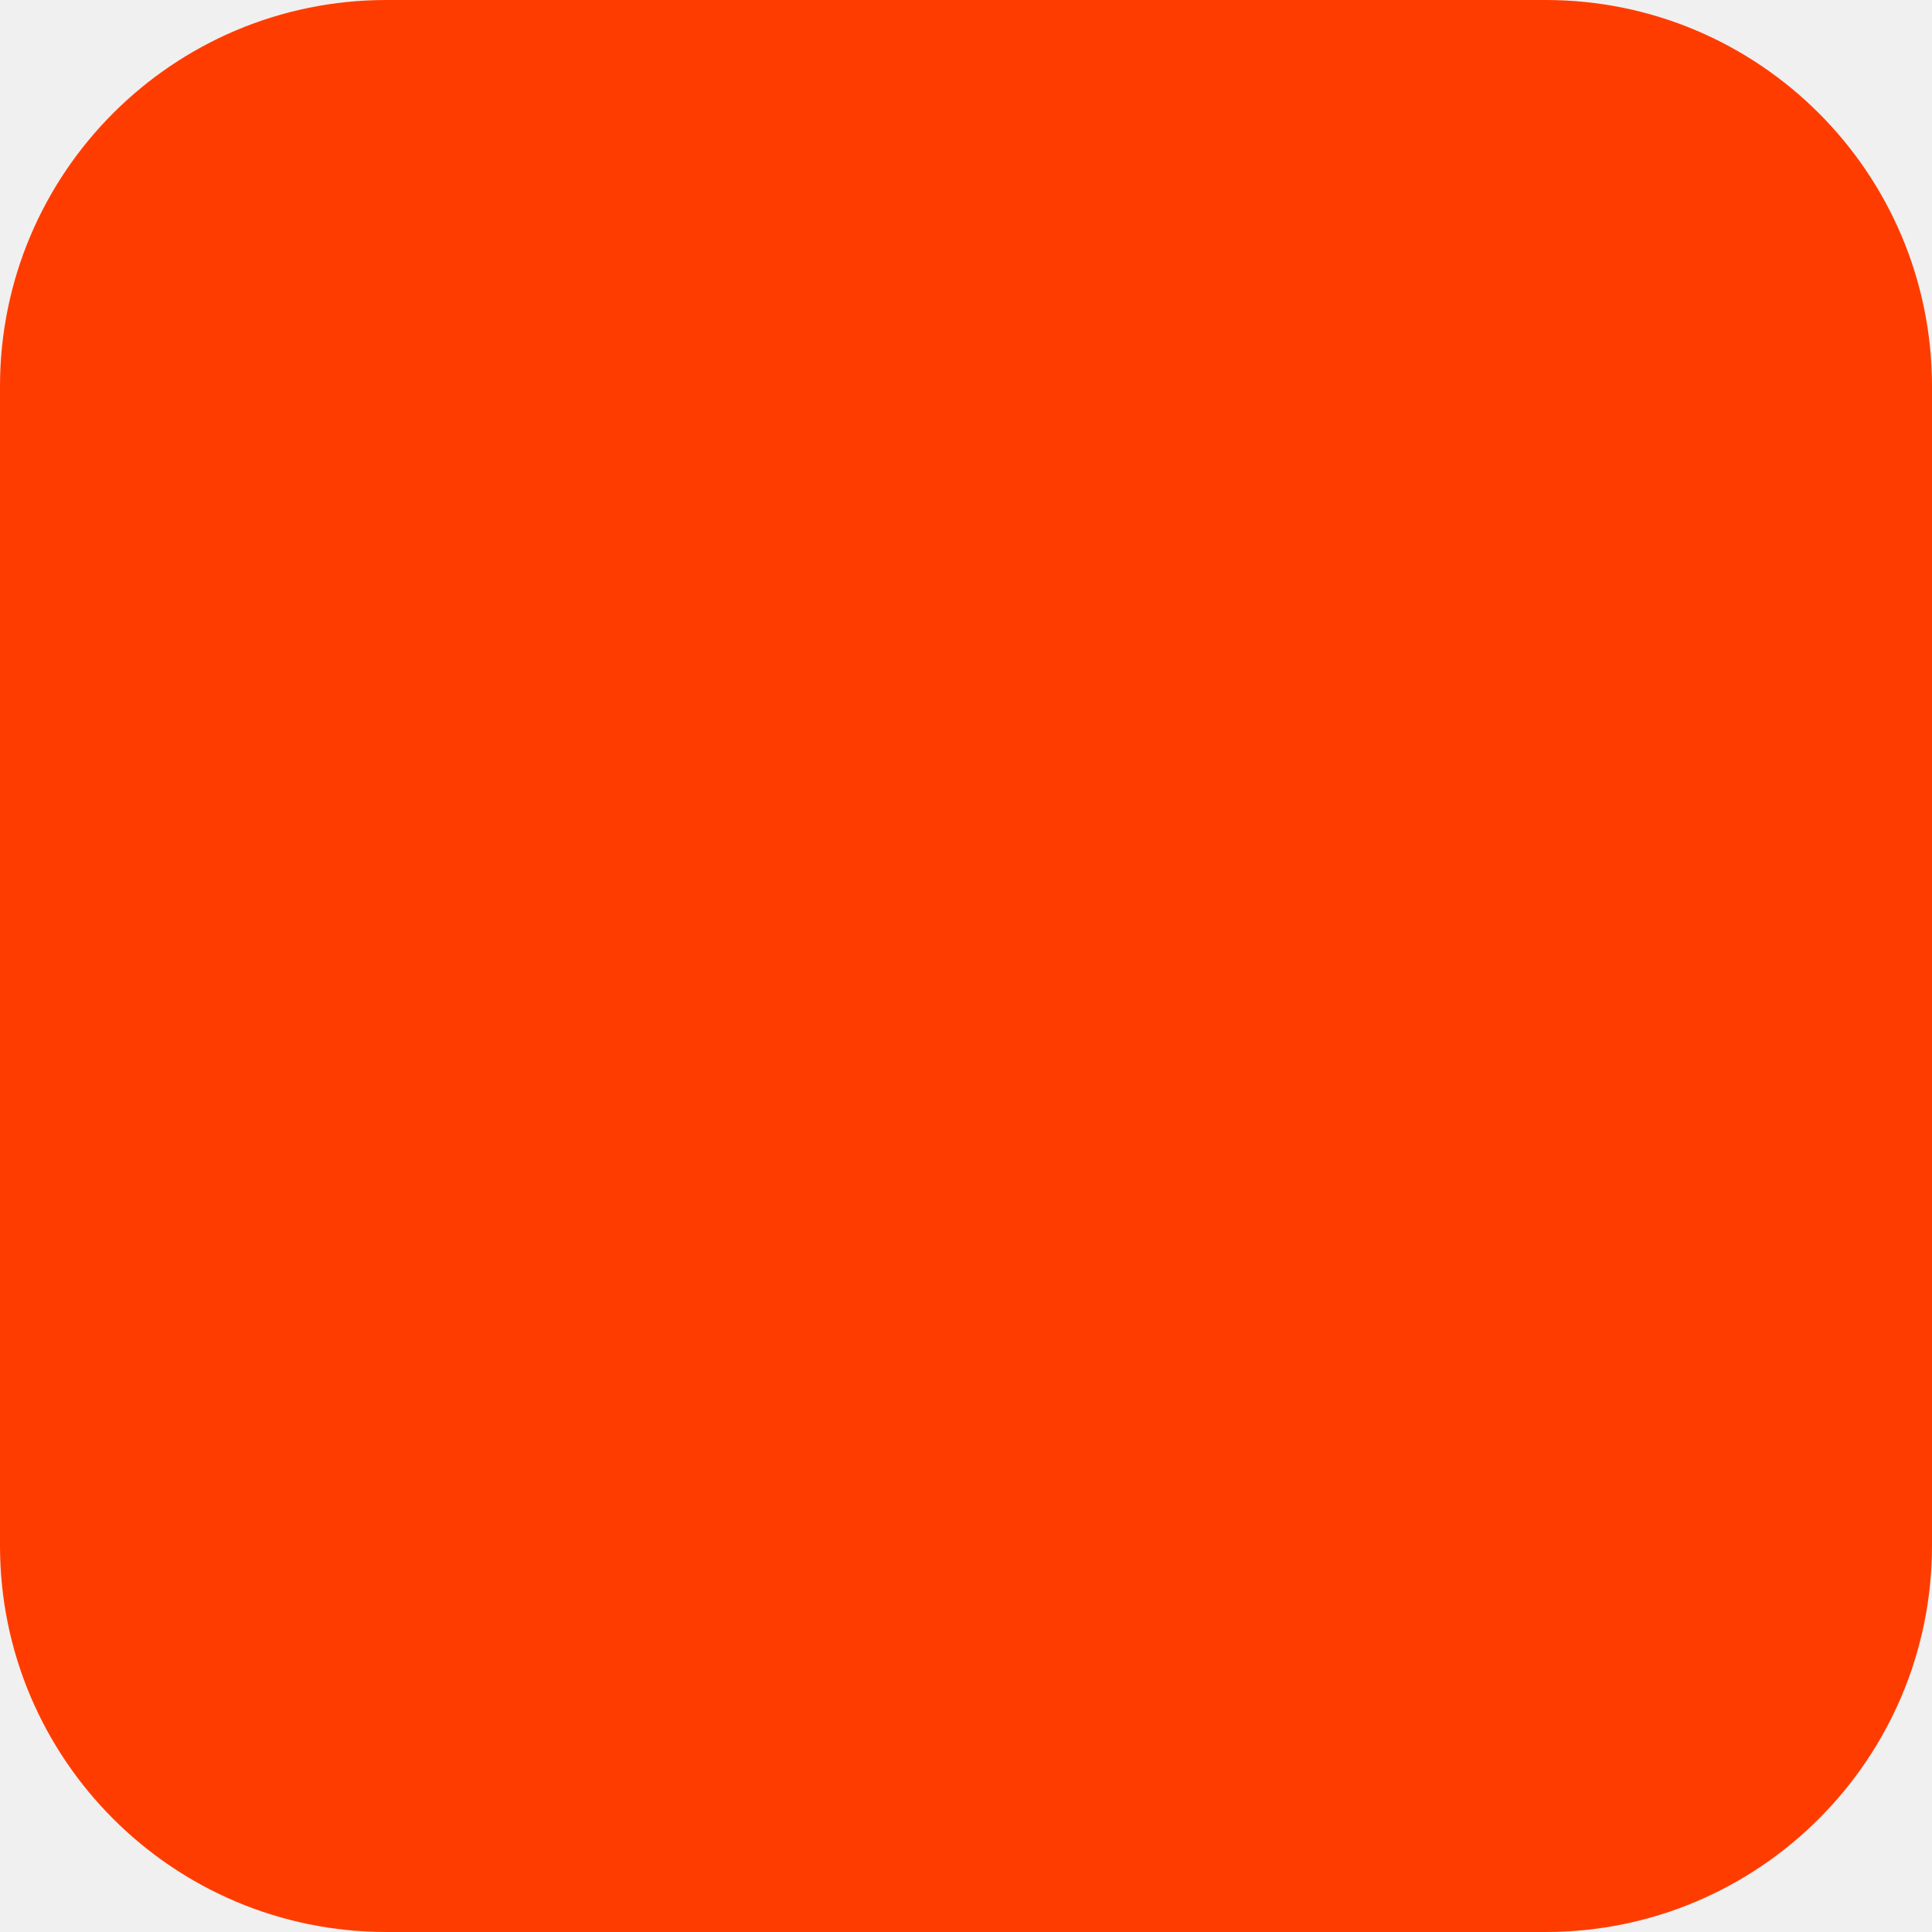
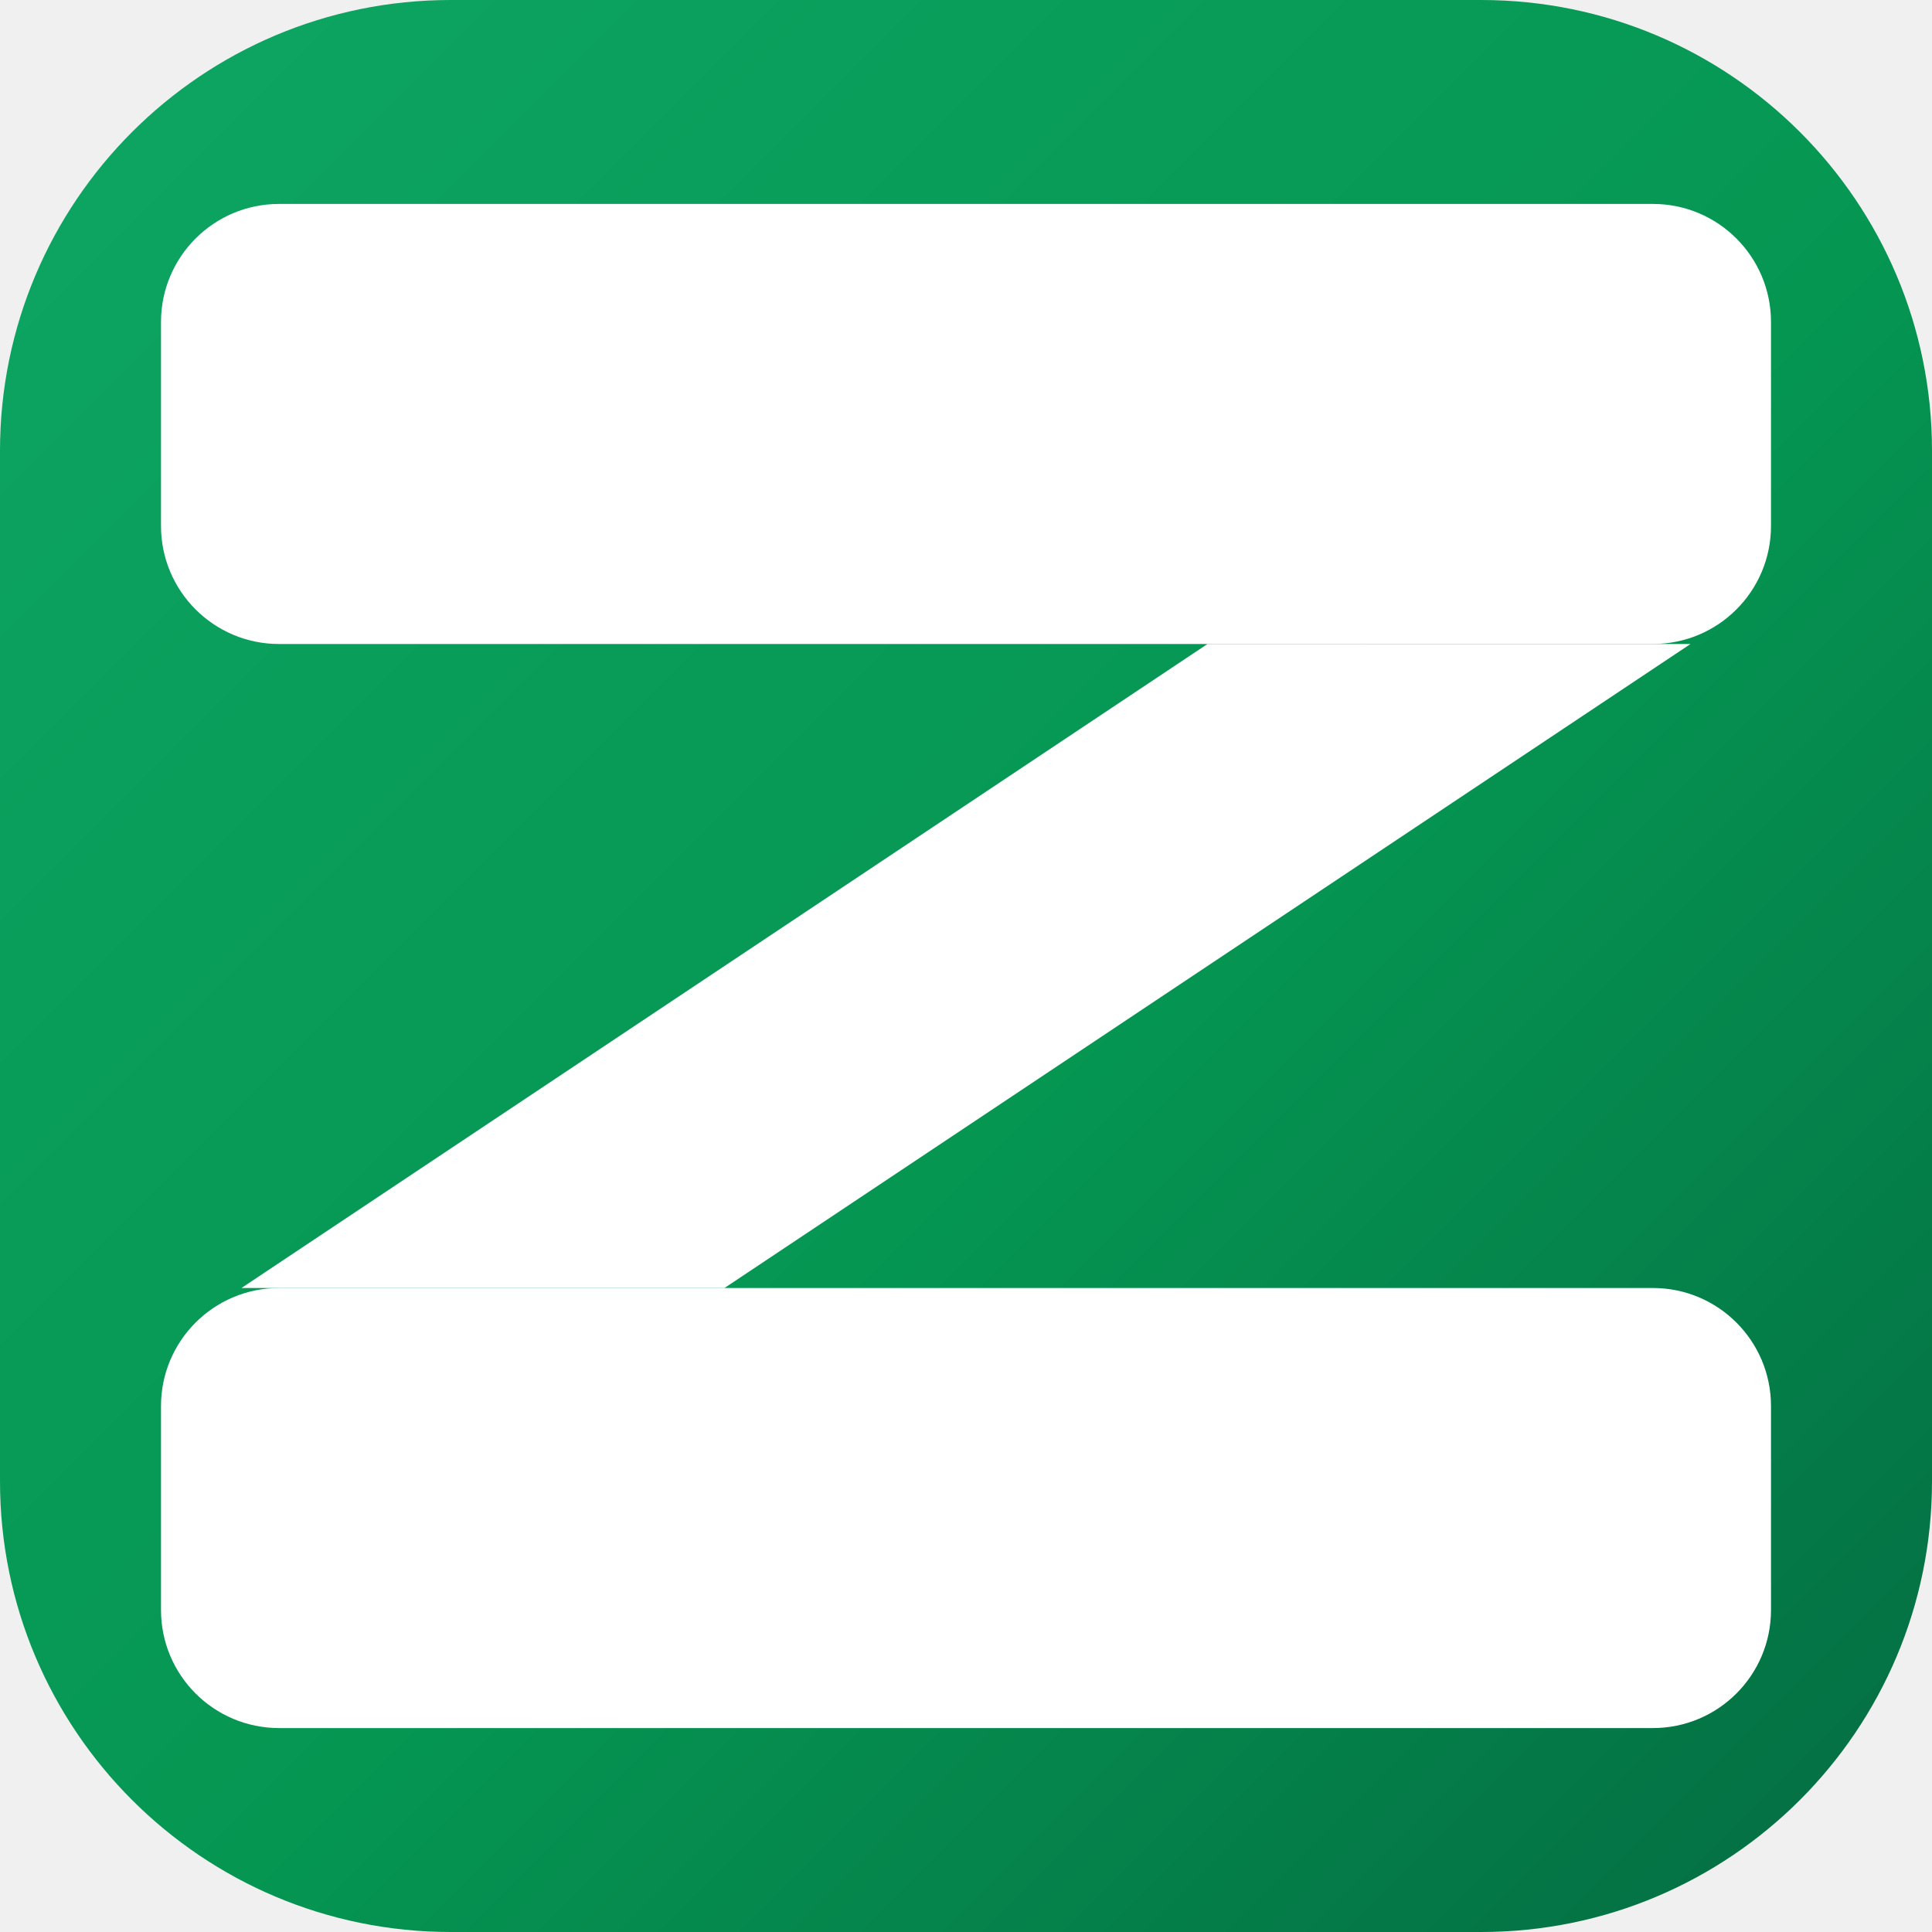
<svg xmlns="http://www.w3.org/2000/svg" width="180" height="180" viewBox="0 0 180 180" fill="none">
-   <rect width="180" height="180" rx="36" fill="#FF3C00" />
+   <defs>
+     <linearGradient id="bg" x1="0" y1="0" x2="180" y2="180" gradientUnits="userSpaceOnUse">
+       <stop offset="0%" stop-color="#0EA563" />
+       <stop offset="55%" stop-color="#059652" />
+       <stop offset="100%" stop-color="#046B42" />
+     </linearGradient>
+   </defs>
+   <rect width="180" height="180" rx="42" fill="url(#bg)" />
+   <rect x="15" y="19" width="150" height="41" rx="11" fill="white" />
+   <polygon points="157.5,60 112.5,60 22.5,120 67.5,120" fill="white" />
+   <rect x="15" y="120" width="150" height="41" rx="11" fill="white" />
</svg>
